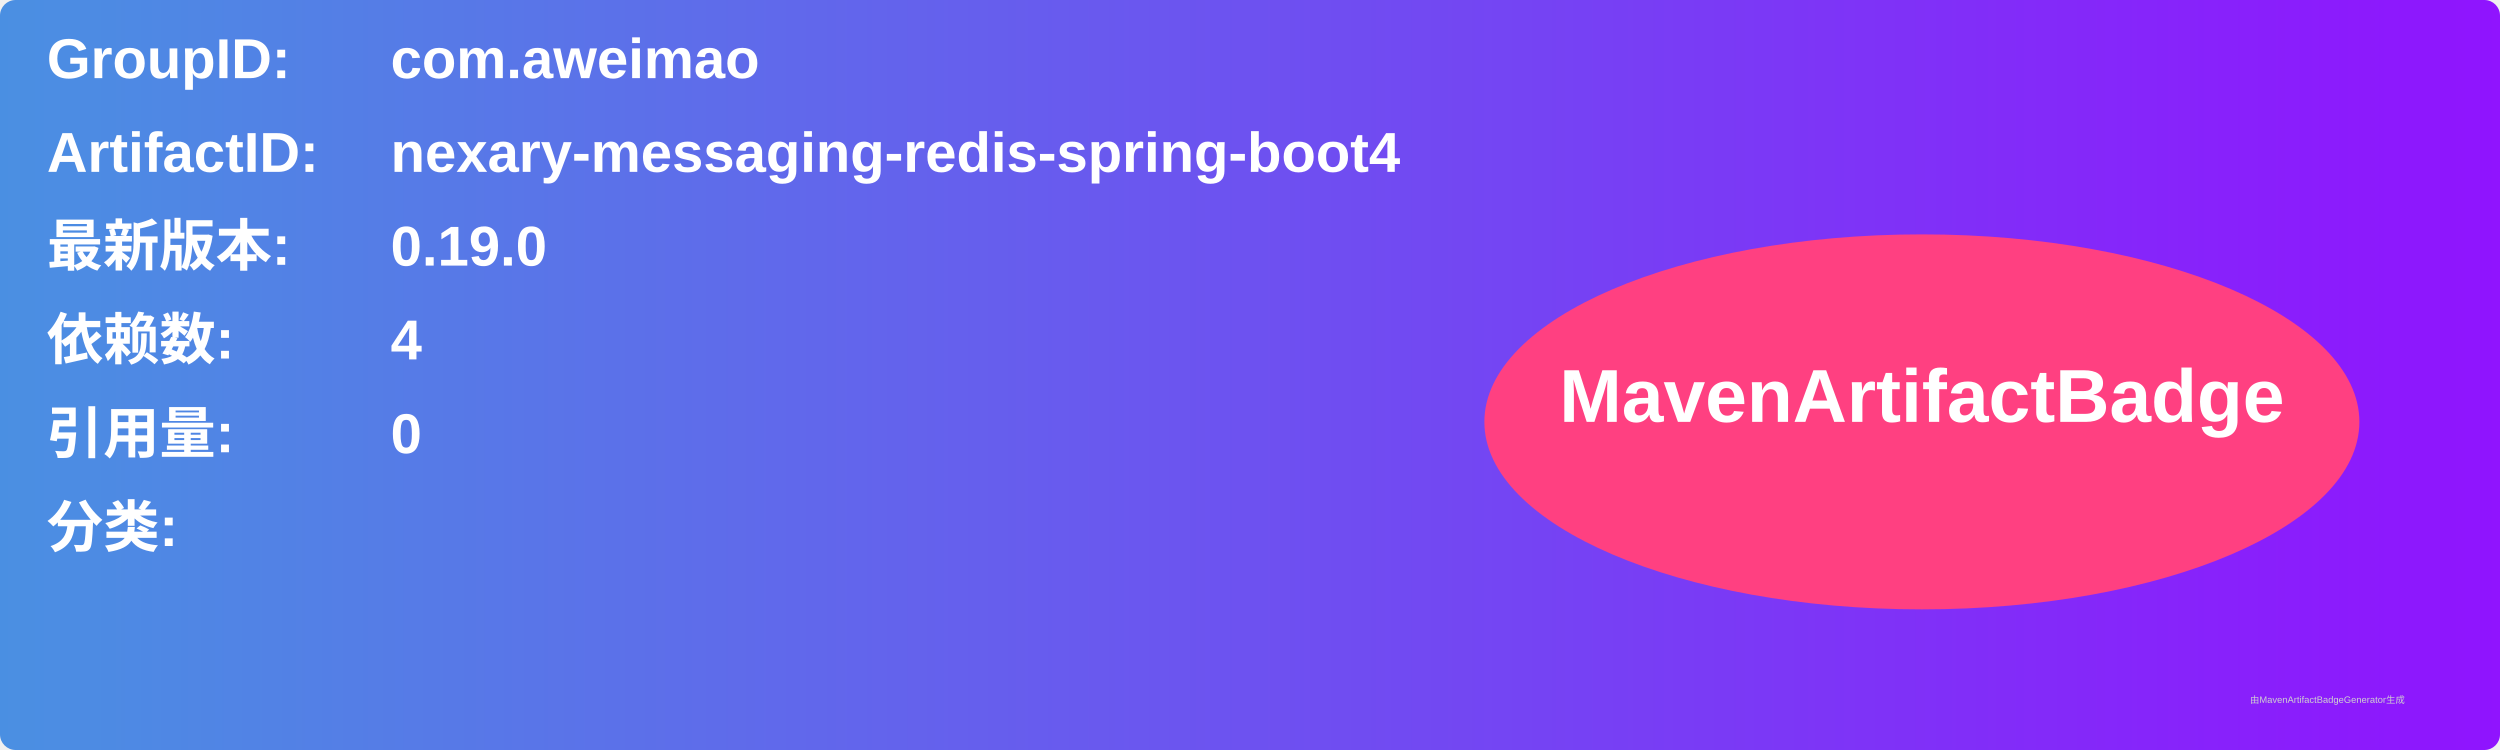
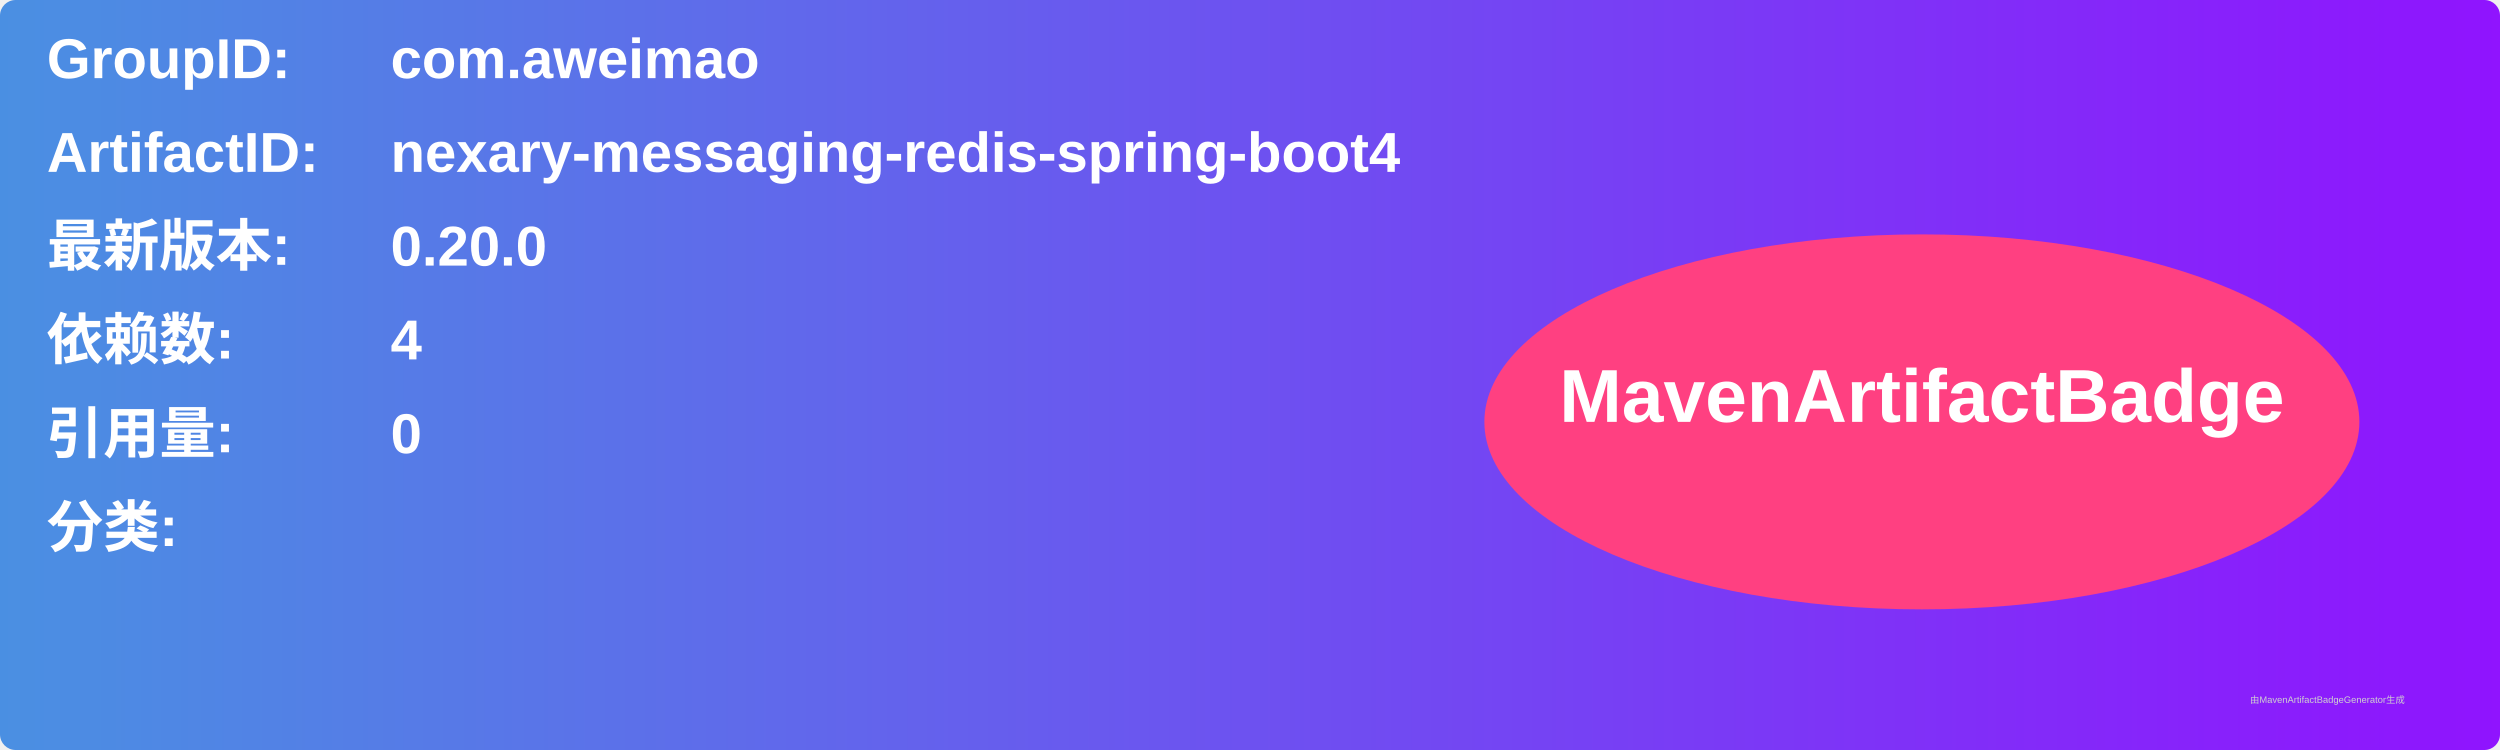
<svg xmlns="http://www.w3.org/2000/svg" width="800" height="240" viewBox="0 0 800 240">
  <linearGradient id="grad" x1="0%" y1="0%" x2="100%" y2="0%">
    <stop offset="0%" stop-color="#4a90e2" />
    <stop offset="100%" stop-color="#9013fe" />
  </linearGradient>
  <rect width="100%" height="100%" rx="5" ry="5" fill="url(#grad)" />
  <g transform="translate(15, 15)">
    <text x="0" y="10" font-family="Arial" font-size="18" fill="white" font-weight="bold" width="260">GroupID:</text>
    <text x="110" y="10" font-family="Arial" font-size="18" fill="white" font-weight="bold" width="460">com.aweimao</text>
    <text x="0" y="40" font-family="Arial" font-size="18" fill="white" font-weight="bold" width="260">ArtifactID:</text>
    <text x="110" y="40" font-family="Arial" font-size="18" fill="white" font-weight="bold" width="460">nexary-messaging-redis-spring-boot4</text>
    <text x="0" y="70" font-family="Arial" font-size="18" fill="white" font-weight="bold">最新版本:</text>
    <text x="110" y="70" font-family="Arial" font-size="18" fill="white" font-weight="bold">
-       <tspan font-weight="bold">0.19.0</tspan>
+       <tspan font-weight="bold">0.20.0</tspan>
    </text>
    <text x="0" y="100" font-family="Arial" font-size="18" fill="white" font-weight="bold">依赖数: </text>
    <text x="110" y="100" font-family="Arial" font-size="18" fill="white">
      <tspan font-weight="bold">4</tspan>
    </text>
    <text x="0" y="130" font-family="Arial" font-size="18" fill="white" font-weight="bold">引用量: </text>
    <text x="110" y="130" font-family="Arial" font-size="18" fill="white">
      <tspan font-weight="bold">0</tspan>
    </text>
    <text x="0" y="160" font-family="Arial" font-size="18" fill="white" font-weight="bold">分类:</text>
    <text x="10" y="190" font-family="Arial" font-size="10" fill="white">
      <tspan font-weight="bold" />
    </text>
    <ellipse cx="600" cy="120" rx="140" ry="60" fill="#ff4081" />
    <text x="600" y="120" text-anchor="middle" font-family="Arial" font-size="24" fill="white" font-weight="bold">MavenArtifactBadge</text>
  </g>
  <text x="720" y="225" font-family="Arial" font-size="3" fill="#d0d0d0">由MavenArtifactBadgeGenerator生成</text>
</svg>
